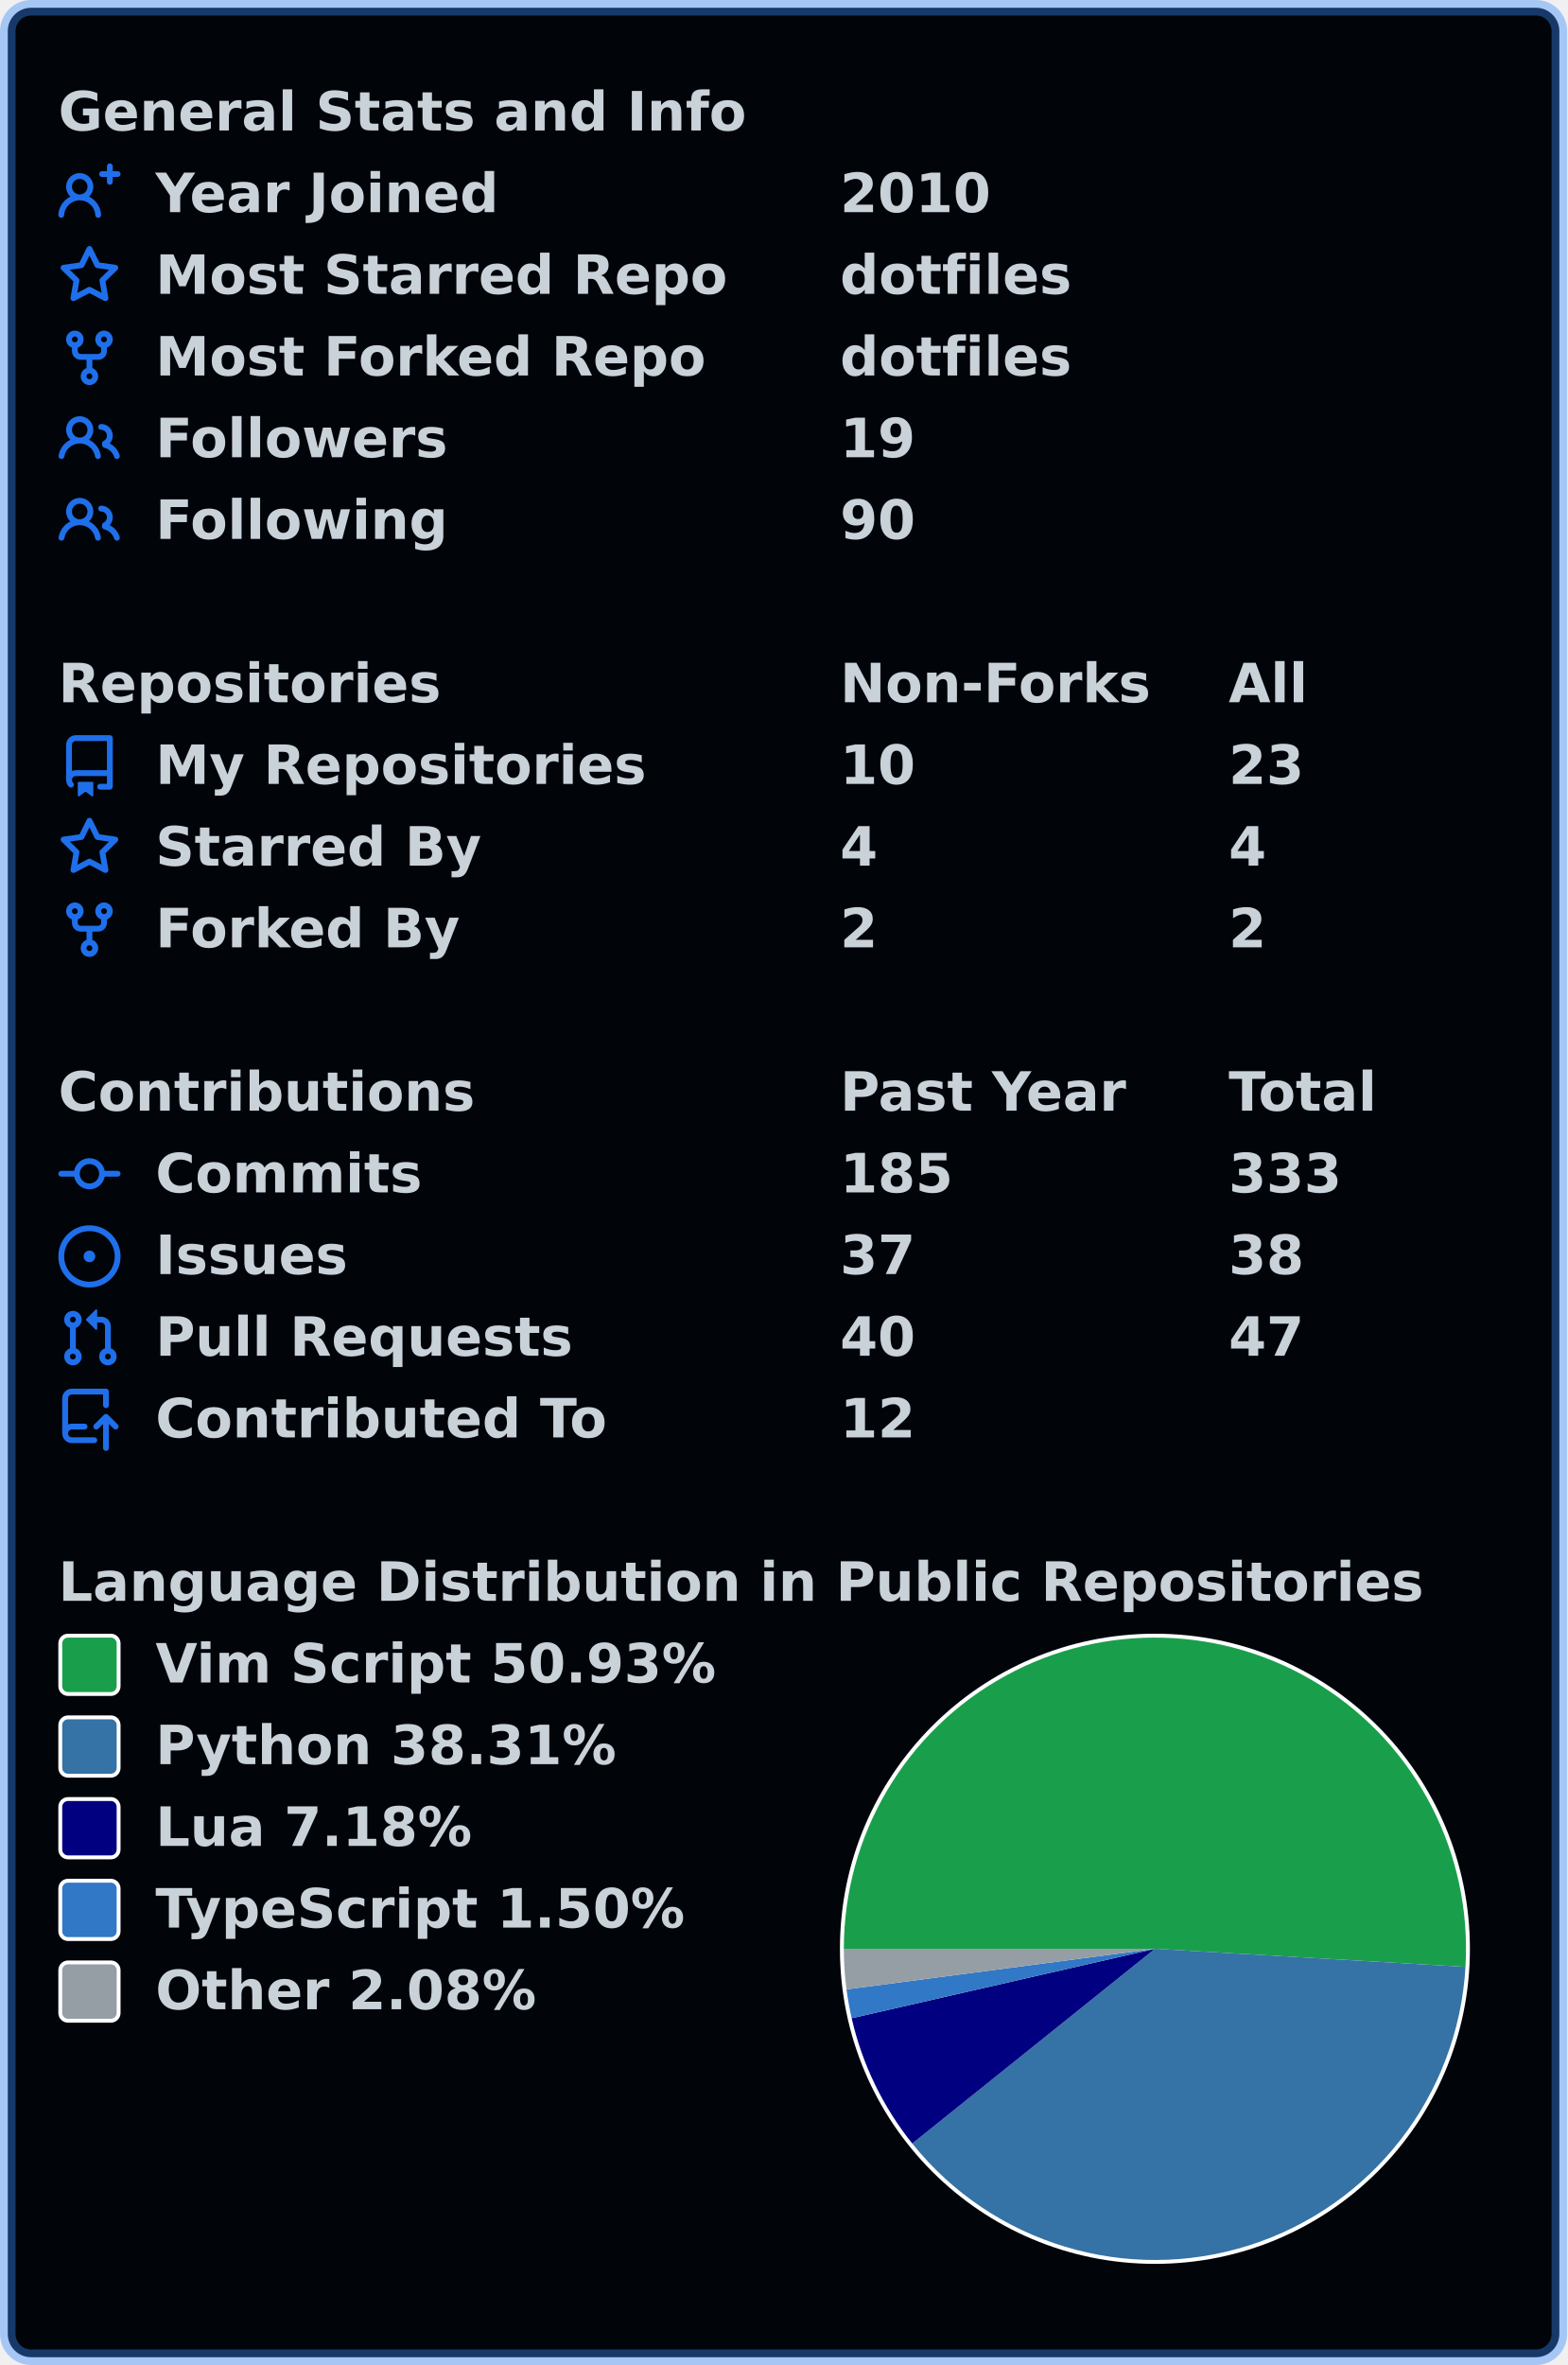
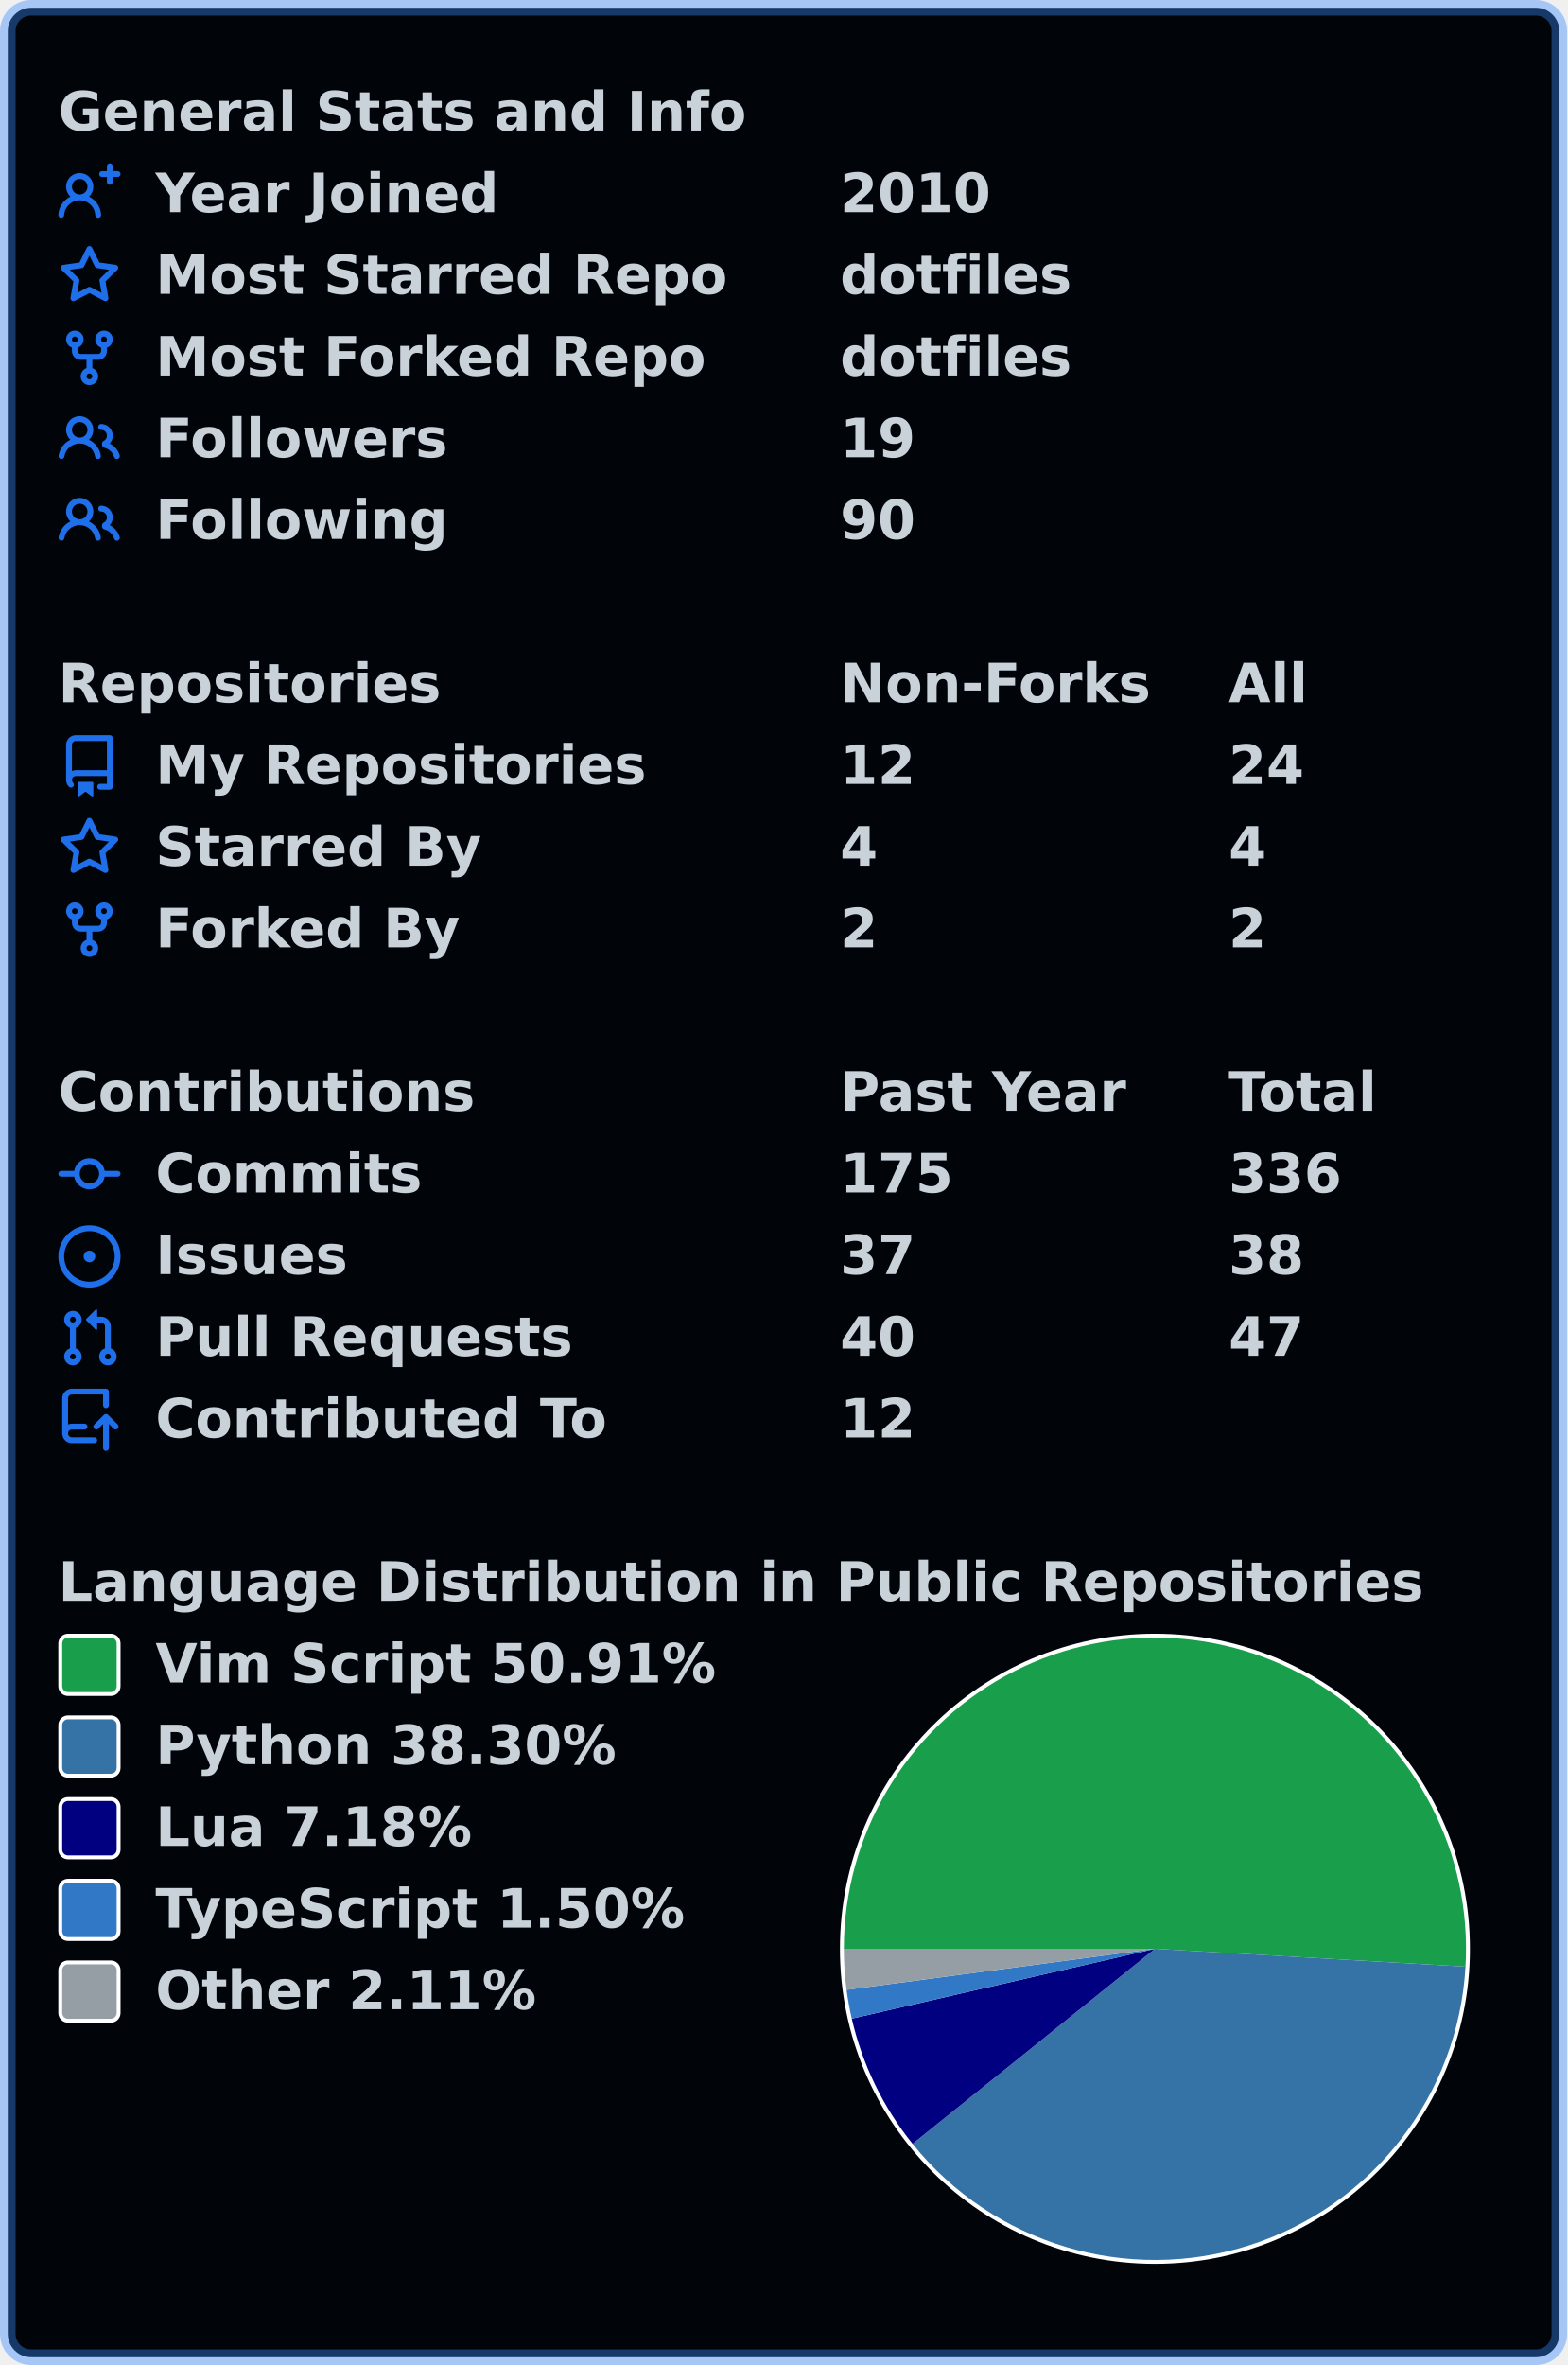
<svg xmlns="http://www.w3.org/2000/svg" width="403" height="608" viewBox="0 0 403 608" lang="en" xml:lang="en">
  <rect x="2" y="2" stroke-width="4" rx="6" width="399" height="604" stroke="rgba(56,139,253,0.4)" fill="#010409" />
  <g font-weight="600" font-size="110pt" font-family="Verdana,Geneva,DejaVu Sans,sans-serif" text-rendering="geometricPrecision">
    <g transform="translate(0, 21)" fill="#c9d1d9">
      <g transform="translate(15, 0)">
        <g transform="scale(0.095)">
          <text x="0" y="132" textLength="1851" lengthAdjust="spacingAndGlyphs">General Stats and Info</text>
        </g>
      </g>
      <g transform="translate(15, 21)">
        <path fill="#1f6feb" fill-rule="evenodd" d="M13.25 0a.75.75 0 01.75.75V2h1.25a.75.75 0 010 1.5H14v1.25a.75.75 0 01-1.5 0V3.5h-1.25a.75.75 0 010-1.5h1.25V.75a.75.75 0 01.75-.75zM5.5 4a2 2 0 100 4 2 2 0 000-4zm2.4 4.548a3.5 3.5 0 10-4.799 0 5.527 5.527 0 00-3.1 4.66.75.75 0 101.498.085A4.01 4.01 0 015.5 9.5a4.01 4.01 0 014.001 3.793.75.75 0 101.498-.086 5.527 5.527 0 00-3.1-4.659z" />
        <g transform="scale(0.095)">
          <text lengthAdjust="spacingAndGlyphs" textLength="932" x="263" y="132">Year Joined</text>
          <text lengthAdjust="spacingAndGlyphs" textLength="420" x="2116" y="132">2010</text>
        </g>
      </g>
      <g transform="translate(15, 42)">
        <path fill="#1f6feb" fill-rule="evenodd" d="M8 .25a.75.75 0 01.673.418l1.882 3.815 4.21.612a.75.75 0 01.416 1.279l-3.046 2.97.719 4.192a.75.75 0 01-1.088.791L8 12.347l-3.766 1.98a.75.75 0 01-1.088-.79l.72-4.194L.818 6.374a.75.75 0 01.416-1.28l4.21-.611L7.327.668A.75.75 0 018 .25zm0 2.445L6.615 5.5a.75.75 0 01-.564.41l-3.097.45 2.24 2.184a.75.75 0 01.216.664l-.528 3.084 2.769-1.456a.75.75 0 01.698 0l2.77 1.456-.53-3.084a.75.75 0 01.216-.664l2.24-2.183-3.096-.45a.75.75 0 01-.564-.41L8 2.694v.001z" />
        <g transform="scale(0.095)">
          <text lengthAdjust="spacingAndGlyphs" textLength="1532" x="263" y="132">Most Starred Repo</text>
          <text lengthAdjust="spacingAndGlyphs" textLength="609" x="2116" y="132">dotfiles</text>
        </g>
      </g>
      <g transform="translate(15, 63)">
        <path fill="#1f6feb" fill-rule="evenodd" d="M5 3.25a.75.75 0 11-1.5 0 .75.75 0 011.5 0zm0 2.122a2.25 2.25 0 10-1.5 0v.878A2.25 2.25 0 005.75 8.5h1.5v2.128a2.251 2.251 0 101.5 0V8.5h1.5a2.25 2.25 0 002.25-2.25v-.878a2.25 2.25 0 10-1.5 0v.878a.75.75 0 01-.75.75h-4.5A.75.75 0 015 6.25v-.878zm3.75 7.378a.75.75 0 11-1.5 0 .75.75 0 011.5 0zm3-8.75a.75.75 0 100-1.5.75.75 0 000 1.5z" />
        <g transform="scale(0.095)">
          <text lengthAdjust="spacingAndGlyphs" textLength="1485" x="263" y="132">Most Forked Repo</text>
          <text lengthAdjust="spacingAndGlyphs" textLength="609" x="2116" y="132">dotfiles</text>
        </g>
      </g>
      <g transform="translate(15, 84)">
        <path fill="#1f6feb" fill-rule="evenodd" d="M5.5 3.5a2 2 0 100 4 2 2 0 000-4zM2 5.5a3.5 3.5 0 115.898 2.549 5.507 5.507 0 013.034 4.084.75.75 0 11-1.482.235 4.001 4.001 0 00-7.9 0 .75.75 0 01-1.482-.236A5.507 5.507 0 013.102 8.05 3.49 3.49 0 012 5.5zM11 4a.75.75 0 100 1.5 1.5 1.5 0 01.666 2.844.75.75 0 00-.416.672v.352a.75.75 0 00.574.73c1.2.289 2.162 1.2 2.522 2.372a.75.75 0 101.434-.44 5.01 5.01 0 00-2.56-3.012A3 3 0 0011 4z" />
        <g transform="scale(0.095)">
          <text lengthAdjust="spacingAndGlyphs" textLength="778" x="263" y="132">Followers</text>
          <text lengthAdjust="spacingAndGlyphs" textLength="210" x="2116" y="132">19</text>
        </g>
      </g>
      <g transform="translate(15, 105)">
        <path fill="#1f6feb" fill-rule="evenodd" d="M5.5 3.5a2 2 0 100 4 2 2 0 000-4zM2 5.5a3.5 3.5 0 115.898 2.549 5.507 5.507 0 013.034 4.084.75.75 0 11-1.482.235 4.001 4.001 0 00-7.9 0 .75.75 0 01-1.482-.236A5.507 5.507 0 013.102 8.05 3.49 3.49 0 012 5.5zM11 4a.75.75 0 100 1.5 1.5 1.5 0 01.666 2.844.75.75 0 00-.416.672v.352a.75.75 0 00.574.73c1.2.289 2.162 1.2 2.522 2.372a.75.75 0 101.434-.44 5.01 5.01 0 00-2.56-3.012A3 3 0 0011 4z" />
        <g transform="scale(0.095)">
          <text lengthAdjust="spacingAndGlyphs" textLength="780" x="263" y="132">Following</text>
          <text lengthAdjust="spacingAndGlyphs" textLength="210" x="2116" y="132">90</text>
        </g>
      </g>
    </g>
    <g transform="translate(0, 168)" fill="#c9d1d9">
      <g transform="translate(15, 0)">
        <g transform="scale(0.095)">
          <text x="0" y="132" textLength="1020" lengthAdjust="spacingAndGlyphs">Repositories</text>
          <text x="2116" y="132" textLength="832" lengthAdjust="spacingAndGlyphs">Non-Forks</text>
          <text x="3168" y="132" textLength="206" lengthAdjust="spacingAndGlyphs">All</text>
        </g>
      </g>
      <g transform="translate(15, 21)">
        <path fill="#1f6feb" fill-rule="evenodd" d="M2 2.5A2.5 2.5 0 014.5 0h8.75a.75.75 0 01.75.75v12.5a.75.75 0 01-.75.75h-2.5a.75.75 0 110-1.5h1.75v-2h-8a1 1 0 00-.714 1.7.75.75 0 01-1.072 1.05A2.495 2.495 0 012 11.5v-9zm10.5-1V9h-8c-.356 0-.694.074-1 .208V2.5a1 1 0 011-1h8zM5 12.25v3.25a.25.25 0 00.4.2l1.45-1.087a.25.25 0 01.3 0L8.6 15.7a.25.25 0 00.4-.2v-3.25a.25.25 0 00-.25-.25h-3.5a.25.25 0 00-.25.25z" />
        <g transform="scale(0.095)">
          <text lengthAdjust="spacingAndGlyphs" textLength="1312" x="263" y="132">My Repositories</text>
-           <text lengthAdjust="spacingAndGlyphs" textLength="210" x="2116" y="132">10</text>
-           <text lengthAdjust="spacingAndGlyphs" textLength="210" x="3168" y="132">23</text>
+           <text lengthAdjust="spacingAndGlyphs" textLength="210" x="2116" y="132">12</text>
+           <text lengthAdjust="spacingAndGlyphs" textLength="210" x="3168" y="132">24</text>
        </g>
      </g>
      <g transform="translate(15, 42)">
        <path fill="#1f6feb" fill-rule="evenodd" d="M8 .25a.75.75 0 01.673.418l1.882 3.815 4.21.612a.75.75 0 01.416 1.279l-3.046 2.97.719 4.192a.75.75 0 01-1.088.791L8 12.347l-3.766 1.98a.75.75 0 01-1.088-.79l.72-4.194L.818 6.374a.75.75 0 01.416-1.28l4.21-.611L7.327.668A.75.75 0 018 .25zm0 2.445L6.615 5.5a.75.75 0 01-.564.41l-3.097.45 2.24 2.184a.75.75 0 01.216.664l-.528 3.084 2.769-1.456a.75.75 0 01.698 0l2.77 1.456-.53-3.084a.75.75 0 01.216-.664l2.24-2.183-3.096-.45a.75.75 0 01-.564-.41L8 2.694v.001z" />
        <g transform="scale(0.095)">
          <text lengthAdjust="spacingAndGlyphs" textLength="874" x="263" y="132">Starred By</text>
          <text lengthAdjust="spacingAndGlyphs" textLength="105" x="2116" y="132">4</text>
          <text lengthAdjust="spacingAndGlyphs" textLength="105" x="3168" y="132">4</text>
        </g>
      </g>
      <g transform="translate(15, 63)">
        <path fill="#1f6feb" fill-rule="evenodd" d="M5 3.25a.75.75 0 11-1.5 0 .75.75 0 011.5 0zm0 2.122a2.25 2.25 0 10-1.5 0v.878A2.25 2.25 0 005.75 8.5h1.5v2.128a2.251 2.251 0 101.5 0V8.5h1.5a2.25 2.25 0 002.25-2.25v-.878a2.25 2.25 0 10-1.5 0v.878a.75.75 0 01-.75.75h-4.5A.75.75 0 015 6.25v-.878zm3.75 7.378a.75.75 0 11-1.5 0 .75.75 0 011.5 0zm3-8.75a.75.75 0 100-1.5.75.75 0 000 1.5z" />
        <g transform="scale(0.095)">
          <text lengthAdjust="spacingAndGlyphs" textLength="828" x="263" y="132">Forked By</text>
          <text lengthAdjust="spacingAndGlyphs" textLength="105" x="2116" y="132">2</text>
          <text lengthAdjust="spacingAndGlyphs" textLength="105" x="3168" y="132">2</text>
        </g>
      </g>
    </g>
    <g transform="translate(0, 273)" fill="#c9d1d9">
      <g transform="translate(15, 0)">
        <g transform="scale(0.095)">
          <text x="0" y="132" textLength="1112" lengthAdjust="spacingAndGlyphs">Contributions</text>
          <text x="2116" y="132" textLength="774" lengthAdjust="spacingAndGlyphs">Past Year</text>
          <text x="3168" y="132" textLength="414" lengthAdjust="spacingAndGlyphs">Total</text>
        </g>
      </g>
      <g transform="translate(15, 21)">
        <path fill="#1f6feb" fill-rule="evenodd" d="M10.5 7.75a2.5 2.5 0 11-5 0 2.5 2.5 0 015 0zm1.43.75a4.002 4.002 0 01-7.86 0H.75a.75.75 0 110-1.5h3.32a4.001 4.001 0 017.86 0h3.32a.75.75 0 110 1.5h-3.32z" />
        <g transform="scale(0.095)">
          <text lengthAdjust="spacingAndGlyphs" textLength="734" x="263" y="132">Commits</text>
-           <text lengthAdjust="spacingAndGlyphs" textLength="315" x="2116" y="132">185</text>
-           <text lengthAdjust="spacingAndGlyphs" textLength="315" x="3168" y="132">333</text>
+           <text lengthAdjust="spacingAndGlyphs" textLength="315" x="2116" y="132">175</text>
+           <text lengthAdjust="spacingAndGlyphs" textLength="315" x="3168" y="132">336</text>
        </g>
      </g>
      <g transform="translate(15, 42)">
        <path fill="#1f6feb" d="M8 9.5a1.5 1.5 0 100-3 1.5 1.5 0 000 3z" />
        <path fill="#1f6feb" fill-rule="evenodd" d="M8 0a8 8 0 100 16A8 8 0 008 0zM1.5 8a6.5 6.5 0 1113 0 6.5 6.5 0 01-13 0z" />
        <g transform="scale(0.095)">
          <text lengthAdjust="spacingAndGlyphs" textLength="512" x="263" y="132">Issues</text>
          <text lengthAdjust="spacingAndGlyphs" textLength="210" x="2116" y="132">37</text>
          <text lengthAdjust="spacingAndGlyphs" textLength="210" x="3168" y="132">38</text>
        </g>
      </g>
      <g transform="translate(15, 63)">
        <path fill="#1f6feb" fill-rule="evenodd" d="M7.177 3.073L9.573.677A.25.25 0 0110 .854v4.792a.25.25 0 01-.427.177L7.177 3.427a.25.25 0 010-.354zM3.75 2.5a.75.75 0 100 1.5.75.75 0 000-1.5zm-2.25.75a2.25 2.25 0 113 2.122v5.256a2.251 2.251 0 11-1.5 0V5.372A2.25 2.25 0 011.5 3.25zM11 2.5h-1V4h1a1 1 0 011 1v5.628a2.251 2.251 0 101.5 0V5A2.5 2.5 0 0011 2.5zm1 10.25a.75.75 0 111.5 0 .75.75 0 01-1.5 0zM3.75 12a.75.75 0 100 1.5.75.75 0 000-1.5z" />
        <g transform="scale(0.095)">
          <text lengthAdjust="spacingAndGlyphs" textLength="1113" x="263" y="132">Pull Requests</text>
          <text lengthAdjust="spacingAndGlyphs" textLength="210" x="2116" y="132">40</text>
          <text lengthAdjust="spacingAndGlyphs" textLength="210" x="3168" y="132">47</text>
        </g>
      </g>
      <g transform="translate(15, 84)">
        <path fill="#1f6feb" fill-rule="evenodd" d="M1 2.5A2.5 2.5 0 013.5 0h8.75a.75.75 0 01.75.75v3.5a.75.75 0 01-1.5 0V1.5h-8a1 1 0 00-1 1v6.708A2.492 2.492 0 013.5 9h3.25a.75.75 0 010 1.5H3.5a1 1 0 100 2h5.75a.75.75 0 010 1.5H3.5A2.5 2.5 0 011 11.5v-9zm13.23 7.79a.75.75 0 001.06-1.06l-2.505-2.505a.75.75 0 00-1.06 0L9.22 9.229a.75.75 0 001.06 1.061l1.225-1.224v6.184a.75.75 0 001.5 0V9.066l1.224 1.224z" />
        <g transform="scale(0.095)">
          <text lengthAdjust="spacingAndGlyphs" textLength="1234" x="263" y="132">Contributed To</text>
          <text lengthAdjust="spacingAndGlyphs" textLength="210" x="2116" y="132">12</text>
        </g>
      </g>
    </g>
    <g transform="translate(0, 399)" fill="#c9d1d9">
      <g transform="translate(15, 0)">
        <g transform="scale(0.095)">
          <text x="0" y="132" textLength="3652" lengthAdjust="spacingAndGlyphs">Language Distribution in Public Repositories</text>
        </g>
      </g>
      <g transform="translate(216, 21)">
        <circle cx="81" cy="81" r="81" fill="#ffffff" />
      </g>
      <g transform="translate(217, 22)">
-         <path fill-rule="evenodd" fill="#199f4b" d="M 0.0,80 A 80 80 0 1 1 159.864 84.656 L 80,80 Z" />
-         <path fill-rule="evenodd" fill="#3572A5" d="M 159.864,84.656 A 80 80 0 0 1 17.6 130.063 L 80,80 Z" />
-         <path fill-rule="evenodd" fill="#000080" d="M 17.6,130.063 A 80 80 0 0 1 2.017 97.85 L 80,80 Z" />
-         <path fill-rule="evenodd" fill="#3178c6" d="M 2.017,97.85 A 80 80 0 0 1 0.684 90.435 L 80,80 Z" />
-         <path fill-rule="evenodd" fill="#959da5" d="M 0.684,90.435 A 80 80 0 0 1 0.0 80 L 80,80 Z" />
+         <path fill-rule="evenodd" fill="#199f4b" d="M 0.0,80 A 80 80 0 1 1 159.868 84.594 L 80,80 Z" />
+         <path fill-rule="evenodd" fill="#3572A5" d="M 159.868,84.594 A 80 80 0 0 1 17.669 130.148 L 80,80 Z" />
+         <path fill-rule="evenodd" fill="#000080" d="M 17.669,130.148 A 80 80 0 0 1 2.043 97.965 L 80,80 Z" />
+         <path fill-rule="evenodd" fill="#3178c6" d="M 2.043,97.965 A 80 80 0 0 1 0.699 90.555 L 80,80 Z" />
+         <path fill-rule="evenodd" fill="#959da5" d="M 0.699,90.555 A 80 80 0 0 1 0.0 80 L 80,80 Z" />
      </g>
      <g transform="translate(15, 21)">
        <rect x="0.5" y="0.5" rx="2" width="15" height="15" fill="#199f4b" stroke-width="1" stroke="#ffffff" />
-         <text transform="scale(0.095)" x="263" y="132" textLength="1533" lengthAdjust="spacingAndGlyphs">Vim Script 50.93%</text>
+         <text transform="scale(0.095)" x="263" y="132" textLength="1533" lengthAdjust="spacingAndGlyphs">Vim Script 50.91%</text>
      </g>
      <g transform="translate(15, 42)">
        <rect x="0.5" y="0.5" rx="2" width="15" height="15" fill="#3572A5" stroke-width="1" stroke="#ffffff" />
-         <text transform="scale(0.095)" x="263" y="132" textLength="1254" lengthAdjust="spacingAndGlyphs">Python 38.31%</text>
+         <text transform="scale(0.095)" x="263" y="132" textLength="1254" lengthAdjust="spacingAndGlyphs">Python 38.30%</text>
      </g>
      <g transform="translate(15, 63)">
        <rect x="0.5" y="0.5" rx="2" width="15" height="15" fill="#000080" stroke-width="1" stroke="#ffffff" />
        <text transform="scale(0.095)" x="263" y="132" textLength="874" lengthAdjust="spacingAndGlyphs">Lua 7.18%</text>
      </g>
      <g transform="translate(15, 84)">
        <rect x="0.5" y="0.5" rx="2" width="15" height="15" fill="#3178c6" stroke-width="1" stroke="#ffffff" />
        <text transform="scale(0.095)" x="263" y="132" textLength="1462" lengthAdjust="spacingAndGlyphs">TypeScript 1.50%</text>
      </g>
      <g transform="translate(15, 105)">
        <rect x="0.5" y="0.5" rx="2" width="15" height="15" fill="#959da5" stroke-width="1" stroke="#ffffff" />
-         <text transform="scale(0.095)" x="263" y="132" textLength="1047" lengthAdjust="spacingAndGlyphs">Other 2.08%</text>
+         <text transform="scale(0.095)" x="263" y="132" textLength="1047" lengthAdjust="spacingAndGlyphs">Other 2.11%</text>
      </g>
    </g>
  </g>
</svg>
